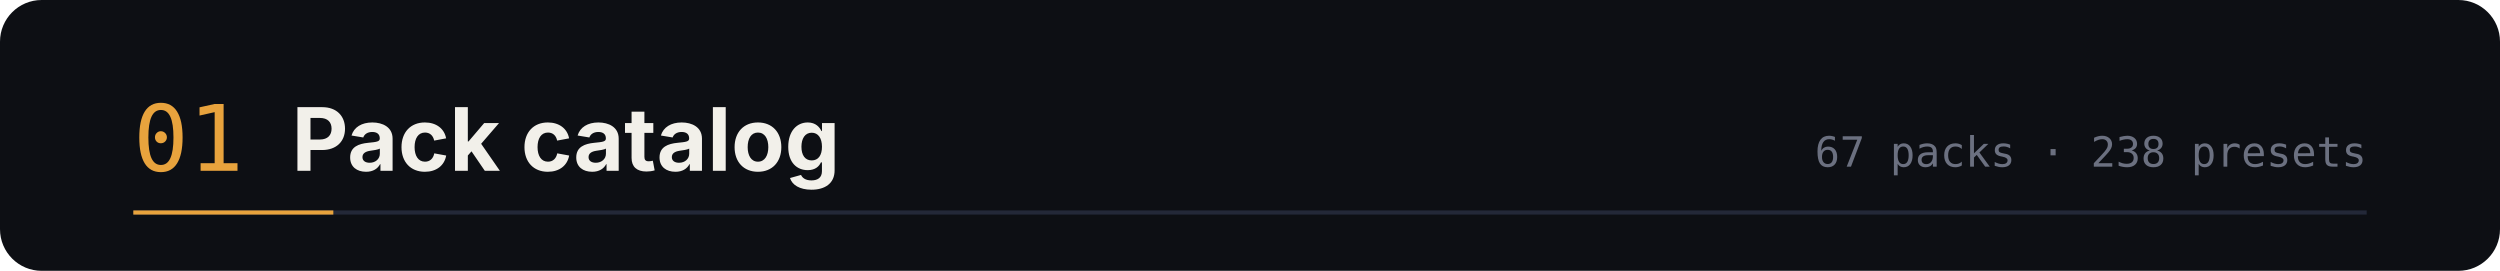
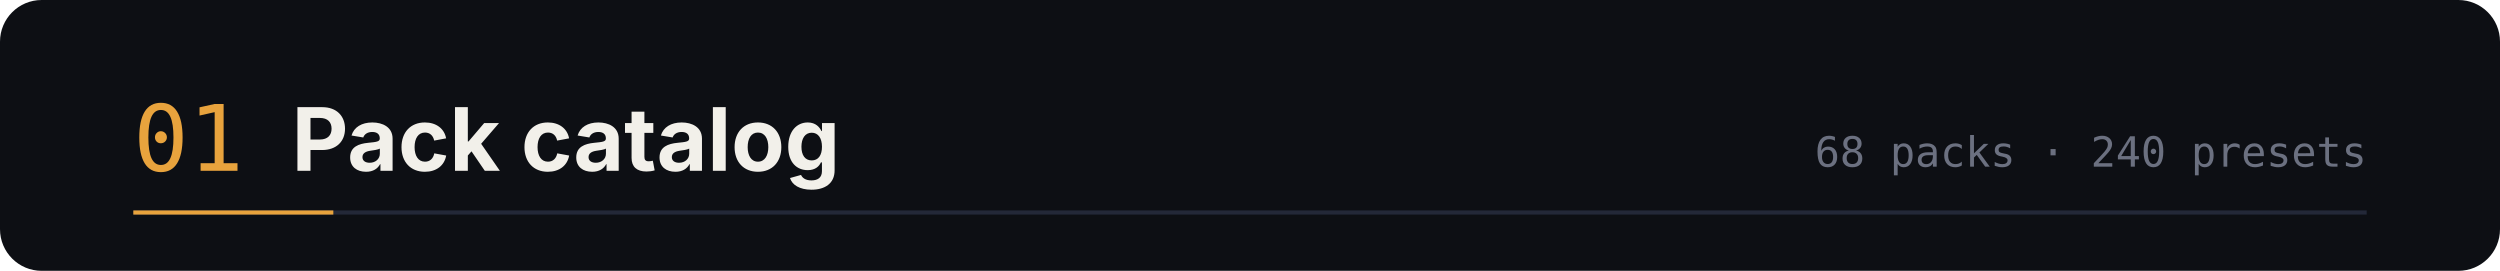
<svg xmlns="http://www.w3.org/2000/svg" width="1200" height="130" viewBox="0 0 1200 130" role="img" aria-labelledby="t d">
  <rect width="1200" height="130" rx="20" fill="#0d0f14" />
  <text x="64" y="82" font-family="ui-monospace,SFMono-Regular,Menlo,monospace" font-size="44" fill="#e8a33d">01</text>
  <text x="140" y="82" font-family="-apple-system,BlinkMacSystemFont,'Segoe UI',sans-serif" font-size="42" font-weight="700" fill="#f2f0ea">Pack catalog</text>
-   <text x="1136" y="80" text-anchor="end" font-family="ui-monospace,SFMono-Regular,Menlo,monospace" font-size="20" fill="#6b7080">67 packs · 238 presets</text>
+   <text x="1136" y="80" text-anchor="end" font-family="ui-monospace,SFMono-Regular,Menlo,monospace" font-size="20" fill="#6b7080">68 packs · 240 presets</text>
  <path d="M64 102 h1072" stroke="#232838" stroke-width="2" />
  <path d="M64 102 h96" stroke="#e8a33d" stroke-width="2" />
</svg>
